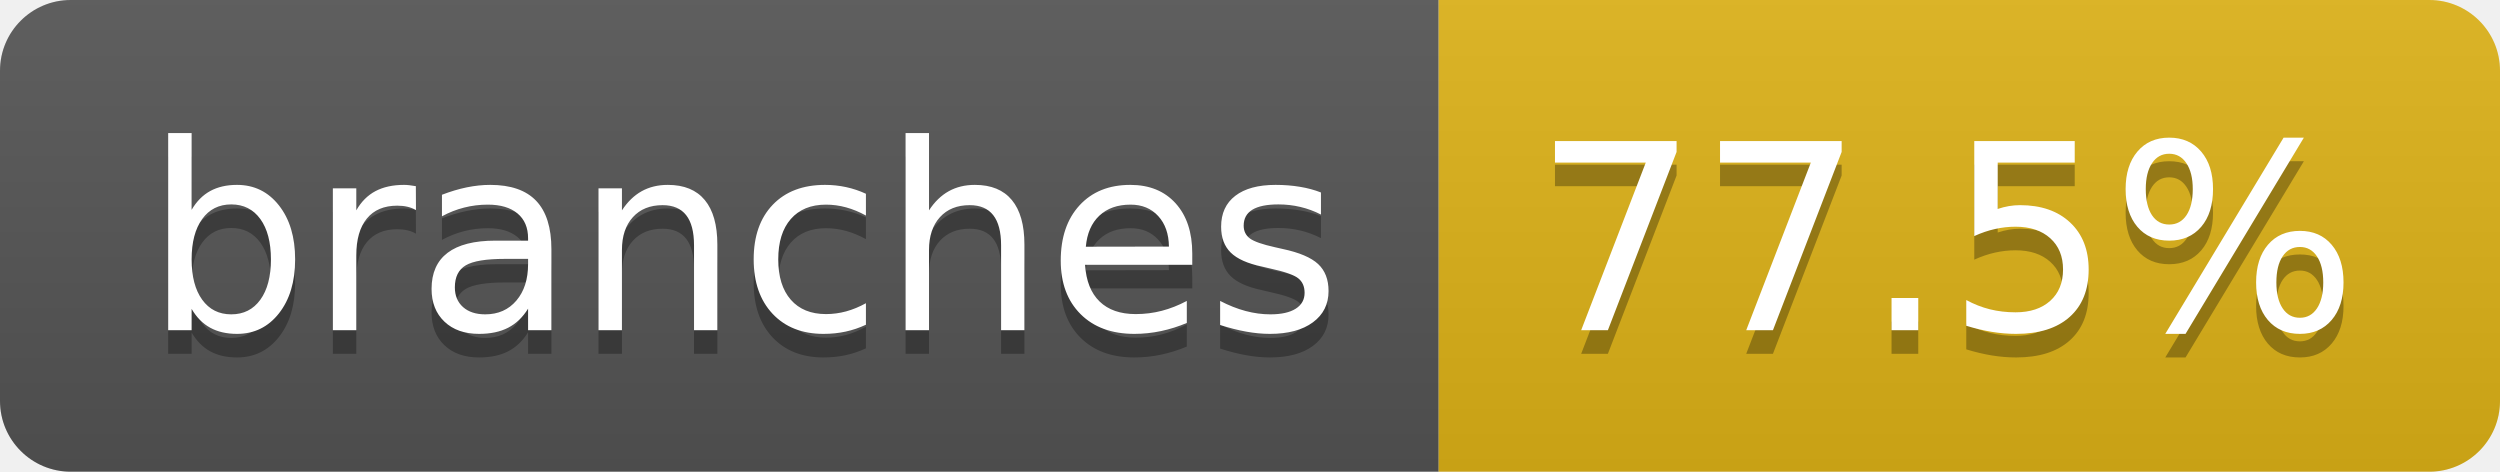
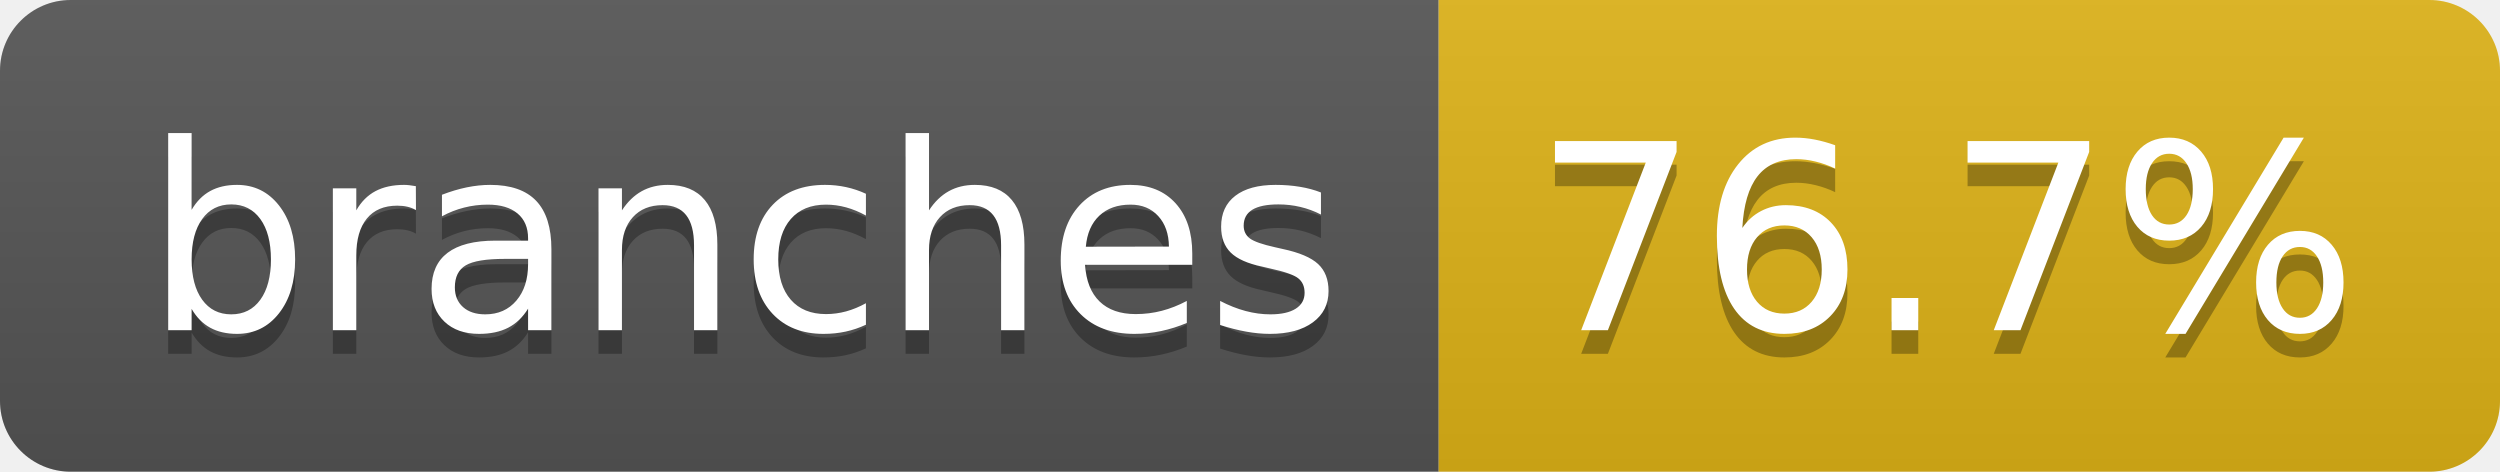
- <svg xmlns="http://www.w3.org/2000/svg" width="106" height="20" role="img" aria-label="branches: 77.5%">
+ <svg xmlns="http://www.w3.org/2000/svg" width="106" height="20" role="img" aria-label="branches: 76.7%">
  <linearGradient id="s" x2="0" y2="100%">
    <stop offset="0" stop-color="#bbb" stop-opacity=".1" />
    <stop offset="1" stop-opacity=".1" />
  </linearGradient>
  <clipPath id="r">
    <rect width="106" height="20" rx="3" fill="#fff" />
  </clipPath>
  <g clip-path="url(#r)">
    <rect width="61" height="20" fill="#555" />
    <rect x="61" width="45" height="20" fill="#dfb317" />
    <rect width="106" height="20" fill="url(#s)" />
  </g>
  <g fill="#fff" text-anchor="middle" font-family="Verdana,Geneva,DejaVu Sans,sans-serif" text-rendering="geometricPrecision" font-size="110">
    <text aria-hidden="true" x="315" y="150" fill="#010101" fill-opacity=".3" transform="scale(.1)" textLength="507">branches</text>
    <text x="315" y="140" transform="scale(.1)" fill="#fff" textLength="507">branches</text>
-     <text aria-hidden="true" x="825" y="150" fill="#010101" fill-opacity=".3" transform="scale(.1)" textLength="350">77.5%</text>
-     <text x="825" y="140" transform="scale(.1)" fill="#fff" textLength="350">77.5%</text>
+     <text aria-hidden="true" x="825" y="150" fill="#010101" fill-opacity=".3" transform="scale(.1)" textLength="350">76.7%</text>
+     <text x="825" y="140" transform="scale(.1)" fill="#fff" textLength="350">76.7%</text>
  </g>
</svg>
